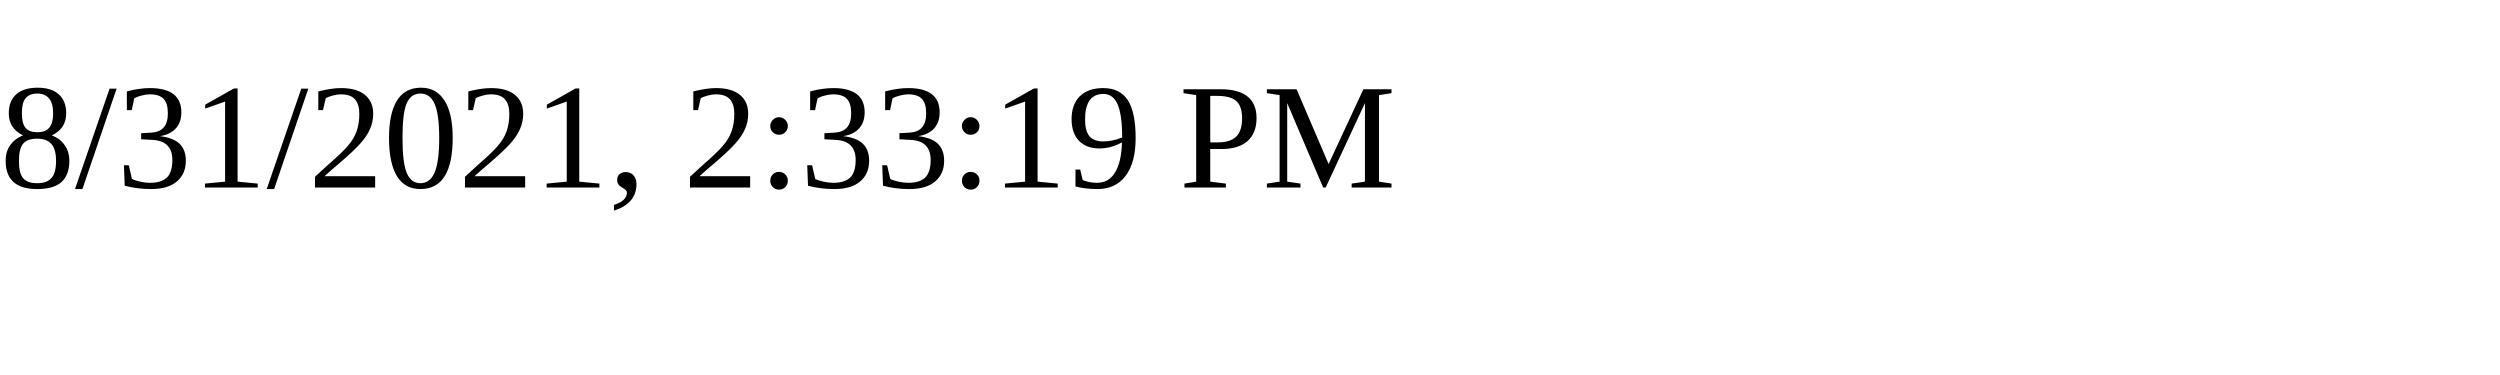
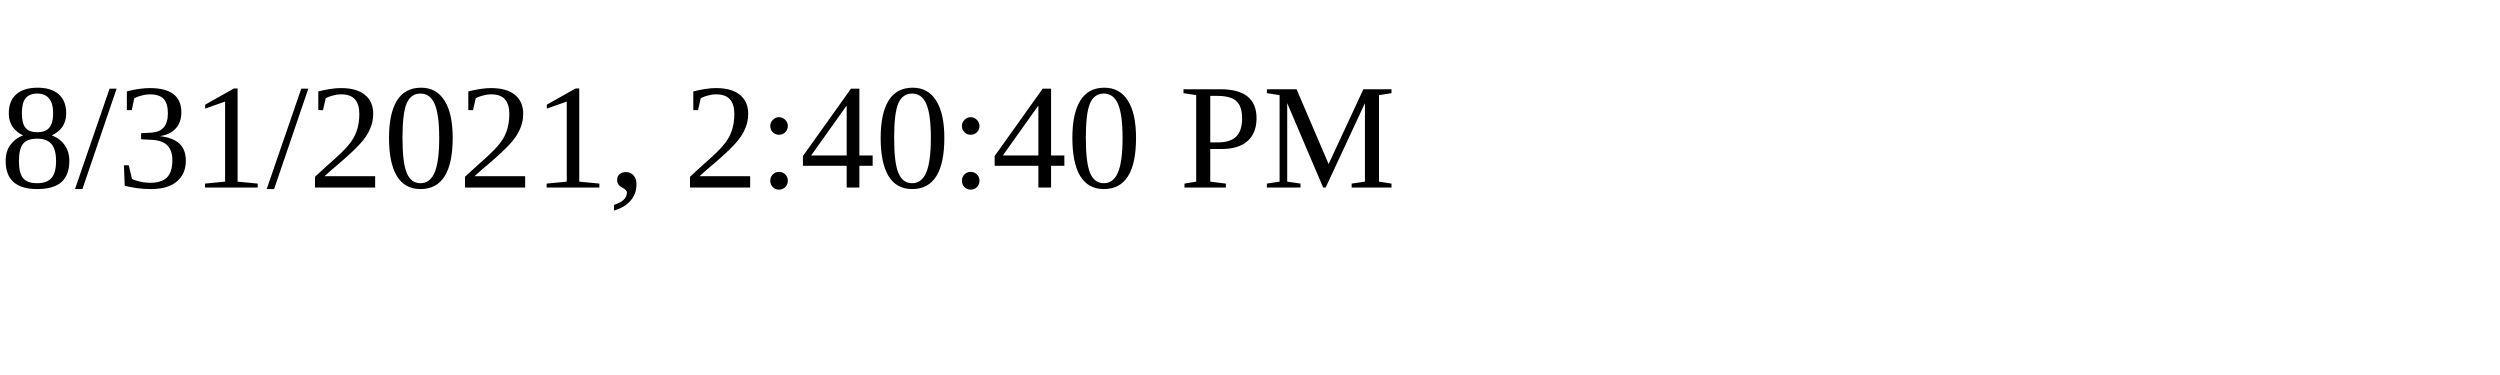
<svg xmlns="http://www.w3.org/2000/svg" height="30" width="200">
-   <text x="0" y="15">8/31/2021, 2:33:19 PM</text>
+   <text x="0" y="15">8/31/2021, 2:40:40 PM</text>
</svg>
